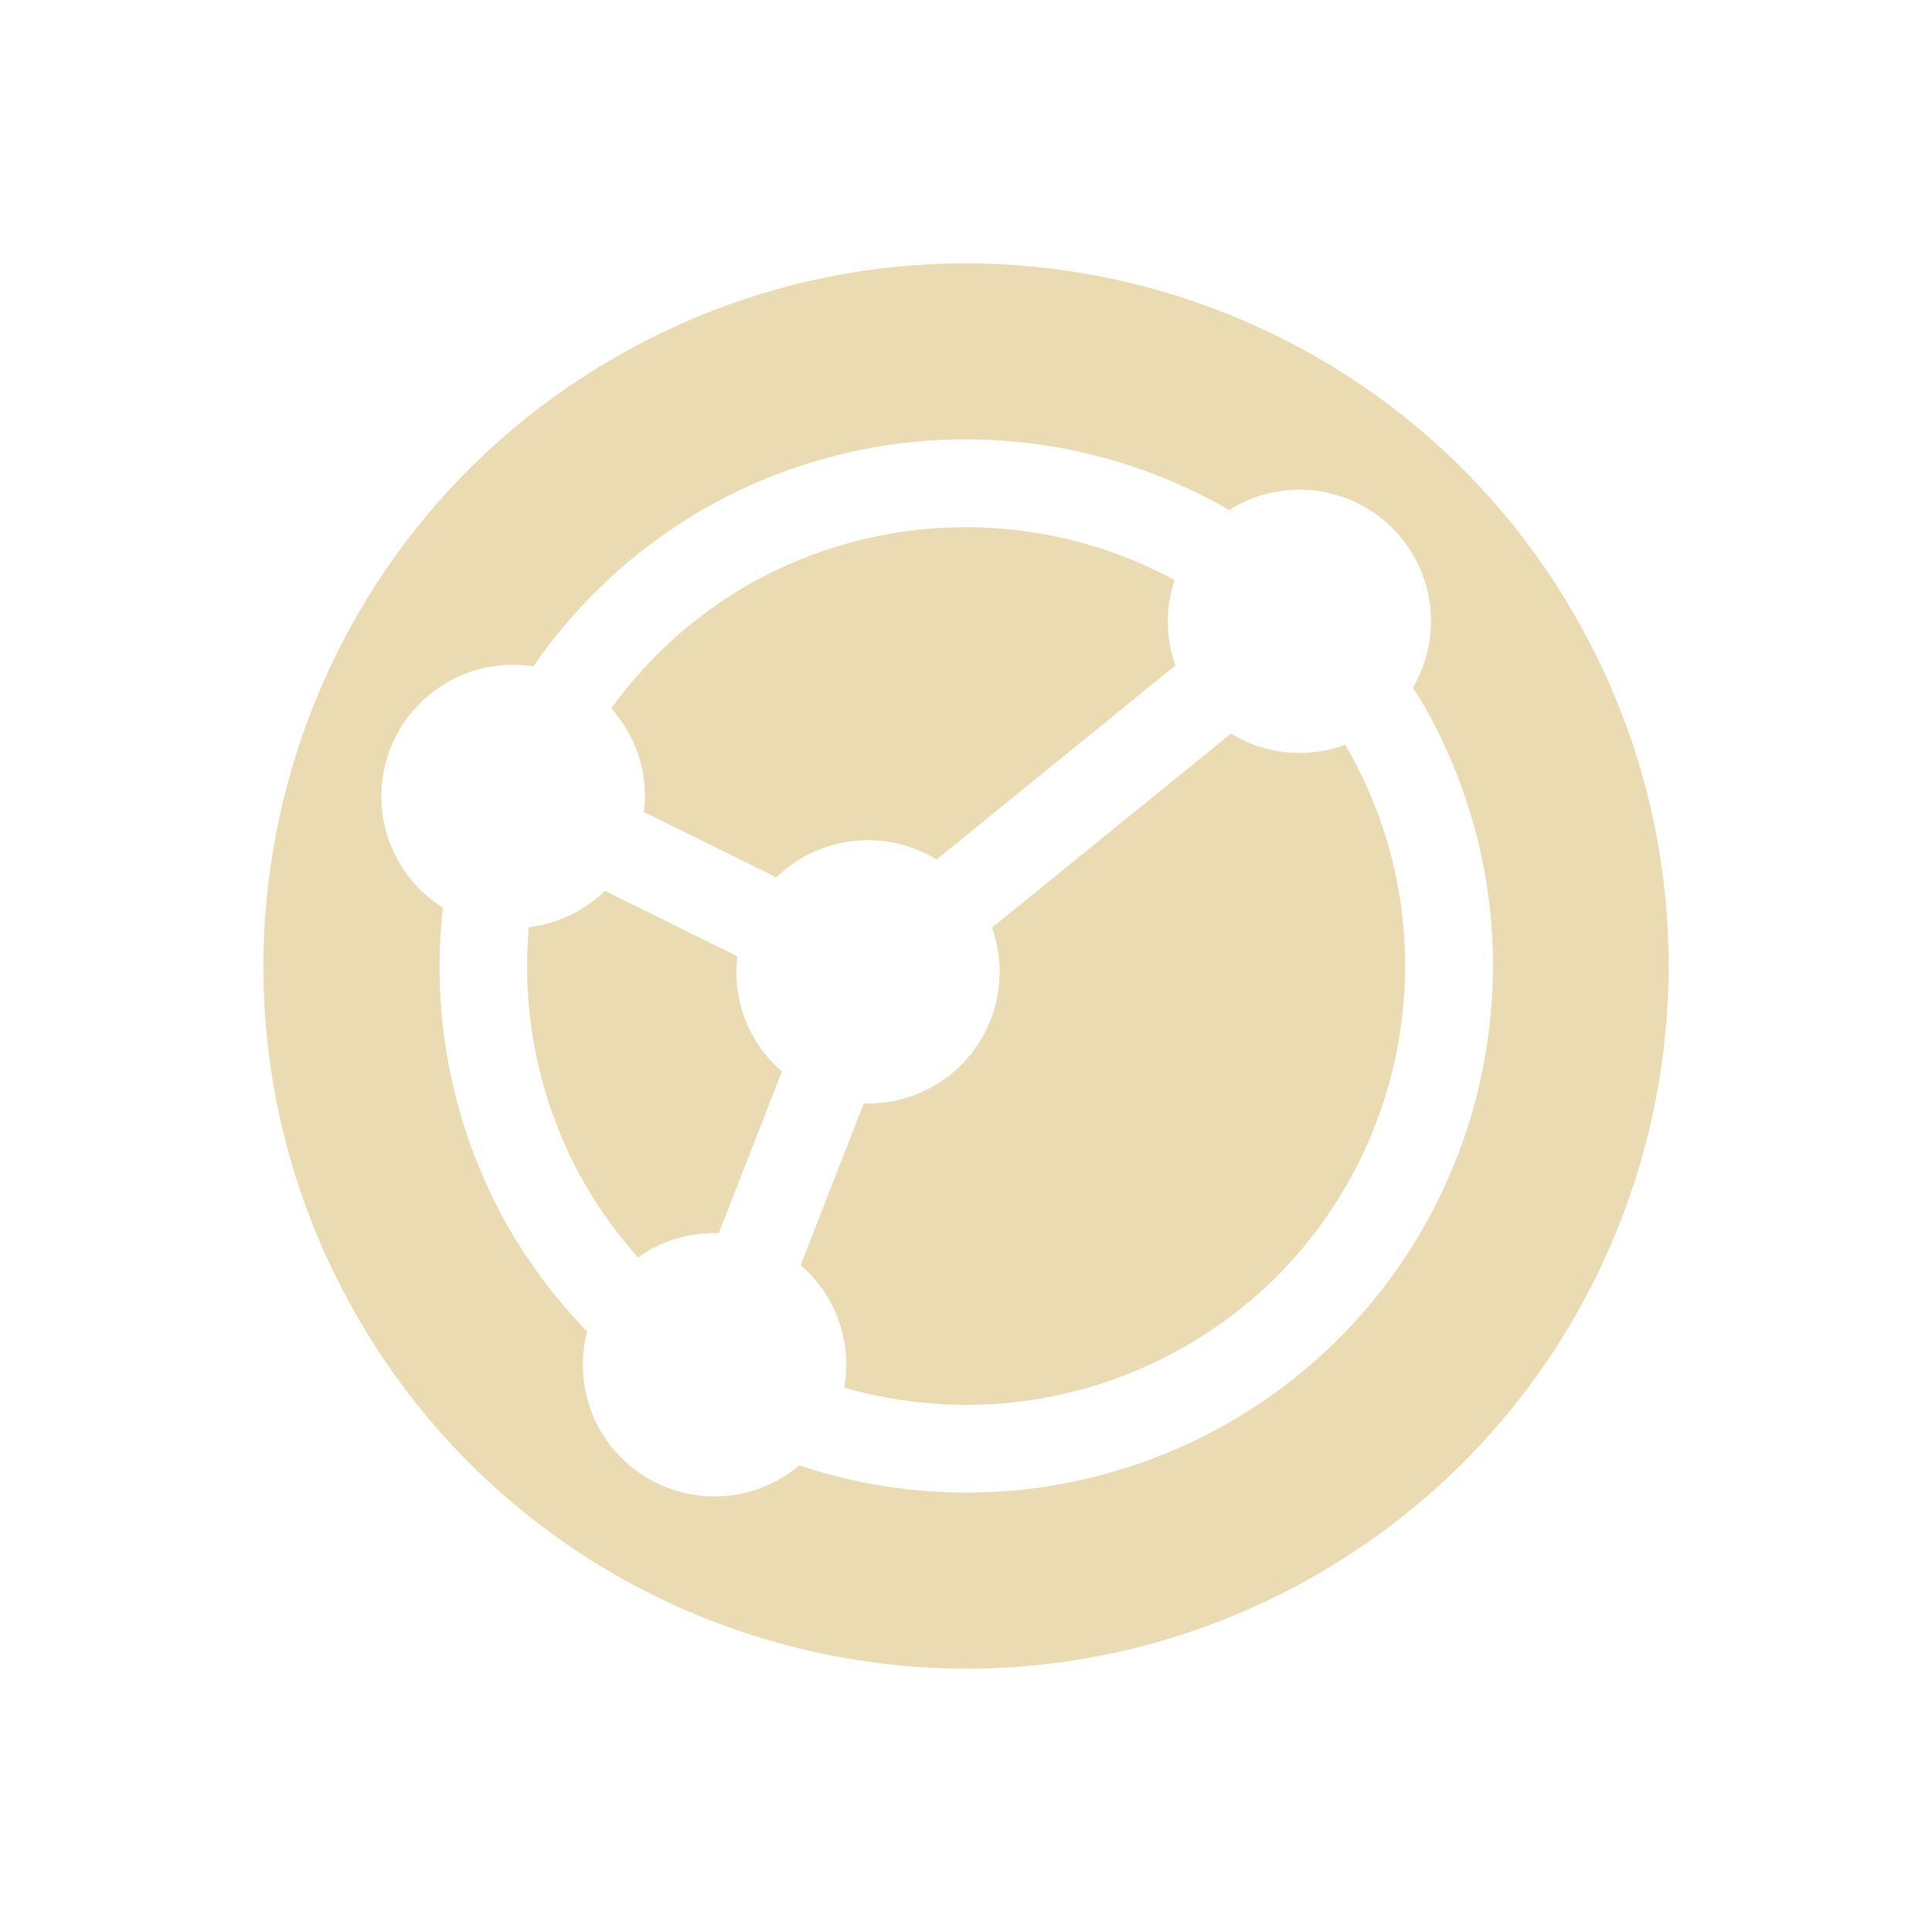
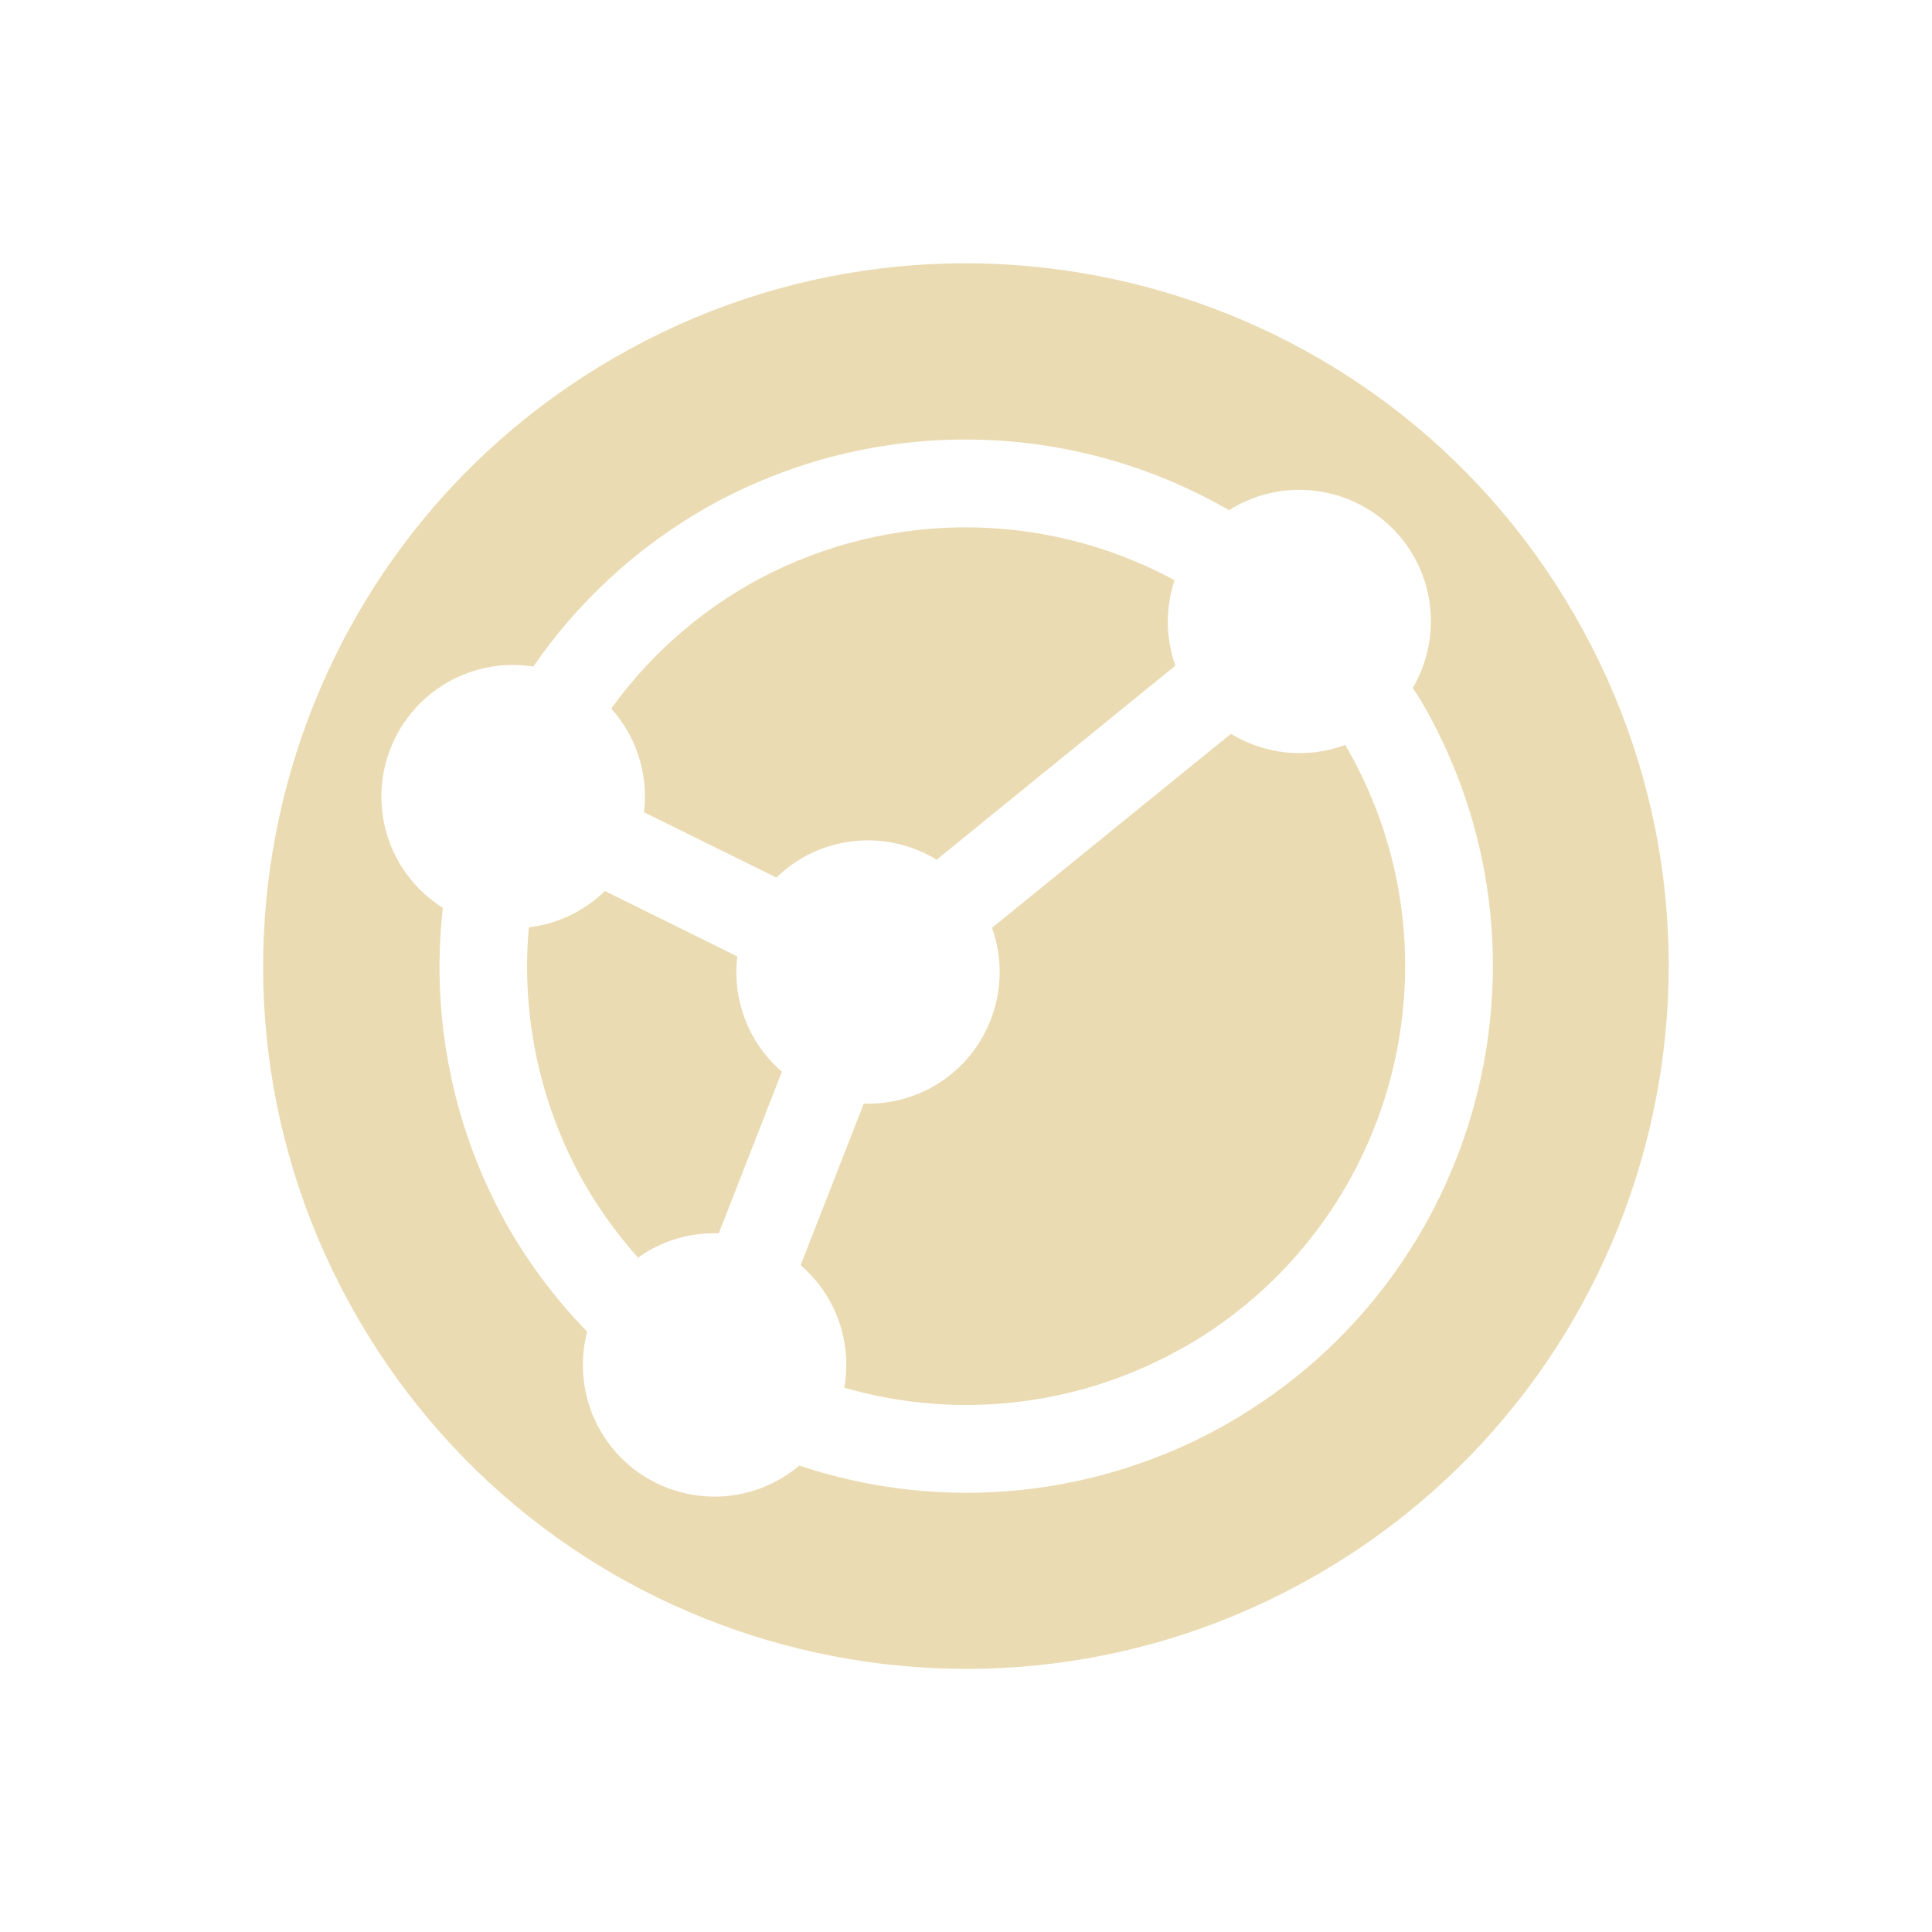
<svg xmlns="http://www.w3.org/2000/svg" width="22" height="22" version="1.1">
  <defs>
-     <style id="current-color-scheme" type="text/css">
-    .ColorScheme-Text { color:#ebdbb2; } .ColorScheme-Highlight { color:#458588; }
-   </style>
+     <style id="current-color-scheme" type="text/css">.ColorScheme-Text { color:#ebdbb2; } .ColorScheme-Highlight { color:#458588; } .ColorScheme-NeutralText { color:#fe8019; } .ColorScheme-PositiveText { color:#689d6a; } .ColorScheme-NegativeText { color:#fb4934; }</style>
  </defs>
-   <path style="fill:currentColor" class="ColorScheme-Text" d="m15 17.928a8 8 0 0 0 2.928 -10.928 8 8 0 0 0 -10.928 -2.928 8 8 0 0 0 -2.928 10.928 8 8 0 0 0 10.928 2.928zm-1-1.732a6 6 0 0 1 -4.897 0.491 1.5 1.5 0 0 1 -0.217 0.152 1.5 1.5 0 0 1 -2.049 -0.549 1.5 1.5 0 0 1 -0.151 -1.128 6 6 0 0 1 -0.883 -1.162 6 6 0 0 1 -0.76 -3.664 1.5 1.5 0 0 1 -0.499 -0.517 1.5 1.5 0 0 1 0.549 -2.049 1.5 1.5 0 0 1 0.98 -0.182 6 6 0 0 1 1.927 -1.784 6 6 0 0 1 5.997 0.004 1.5 1.5 0 0 1 0.05 -0.031 1.5 1.5 0 0 1 2.049 0.549 1.5 1.5 0 0 1 -0.008 1.506 6 6 0 0 1 0.108 0.168 6 6 0 0 1 -2.196 8.196zm-0.5-0.866a5 5 0 0 0 1.83 -6.83 5 5 0 0 0 -0.011 -0.019 1.5 1.5 0 0 1 -1.302 -0.127l-2.721 2.209a1.5 1.5 0 0 1 -0.662 1.803 1.5 1.5 0 0 1 -0.798 0.199l-0.719 1.841a1.5 1.5 0 0 1 0.319 0.384 1.5 1.5 0 0 1 0.178 1.011 5 5 0 0 0 3.886 -0.472zm-5.315-1.288 0.719-1.841a1.5 1.5 0 0 1 -0.319 -0.384 1.5 1.5 0 0 1 -0.189 -0.928l-1.508-0.745a1.5 1.5 0 0 1 -0.295 0.224 1.5 1.5 0 0 1 -0.571 0.19 5 5 0 0 0 0.647 2.942 5 5 0 0 0 0.597 0.819 1.5 1.5 0 0 1 0.12 -0.078 1.5 1.5 0 0 1 0.798 -0.199zm2.479-4.253 2.72-2.211a1.5 1.5 0 0 1 -0.009 -0.973 5 5 0 0 0 -4.874 0.065 5 5 0 0 0 -1.541 1.397 1.5 1.5 0 0 1 0.184 0.252 1.5 1.5 0 0 1 0.189 0.928l1.508 0.744a1.5 1.5 0 0 1 0.295 -0.224 1.5 1.5 0 0 1 1.53 0.021z" />
+   <path class="ColorScheme-Text" d="m15 17.93a8 8 0 0 0 2.928-10.93 8 8 0 0 0-10.93-2.928 8 8 0 0 0-2.928 10.93 8 8 0 0 0 10.93 2.928zm-1-1.732a6 6 0 0 1-4.897 0.491 1.5 1.5 0 0 1-0.217 0.152 1.5 1.5 0 0 1-2.049-0.549 1.5 1.5 0 0 1-0.151-1.128 6 6 0 0 1-0.883-1.162 6 6 0 0 1-0.76-3.664 1.5 1.5 0 0 1-0.499-0.517 1.5 1.5 0 0 1 0.549-2.049 1.5 1.5 0 0 1 0.98-0.182 6 6 0 0 1 1.926-1.784 6 6 0 0 1 5.997 0.004 1.5 1.5 0 0 1 0.05-0.031 1.5 1.5 0 0 1 2.049 0.549 1.5 1.5 0 0 1-0.008 1.506 6 6 0 0 1 0.108 0.168 6 6 0 0 1-2.196 8.196zm-0.5-0.866a5 5 0 0 0 1.83-6.83 5 5 0 0 0-0.011-0.019 1.5 1.5 0 0 1-1.302-0.127l-2.721 2.209a1.5 1.5 0 0 1-0.662 1.803 1.5 1.5 0 0 1-0.798 0.199l-0.719 1.84a1.5 1.5 0 0 1 0.319 0.384 1.5 1.5 0 0 1 0.178 1.011 5 5 0 0 0 3.886-0.472zm-5.315-1.288 0.719-1.841a1.5 1.5 0 0 1-0.319-0.384 1.5 1.5 0 0 1-0.189-0.928l-1.508-0.745a1.5 1.5 0 0 1-0.295 0.224 1.5 1.5 0 0 1-0.571 0.19 5 5 0 0 0 0.647 2.942 5 5 0 0 0 0.597 0.819 1.5 1.5 0 0 1 0.12-0.078 1.5 1.5 0 0 1 0.798-0.199zm2.479-4.253 2.72-2.211a1.5 1.5 0 0 1-0.009-0.973 5 5 0 0 0-4.874 0.065 5 5 0 0 0-1.541 1.397 1.5 1.5 0 0 1 0.184 0.252 1.5 1.5 0 0 1 0.189 0.928l1.508 0.744a1.5 1.5 0 0 1 0.295-0.224 1.5 1.5 0 0 1 1.53 0.021z" fill="currentColor" />
</svg>
